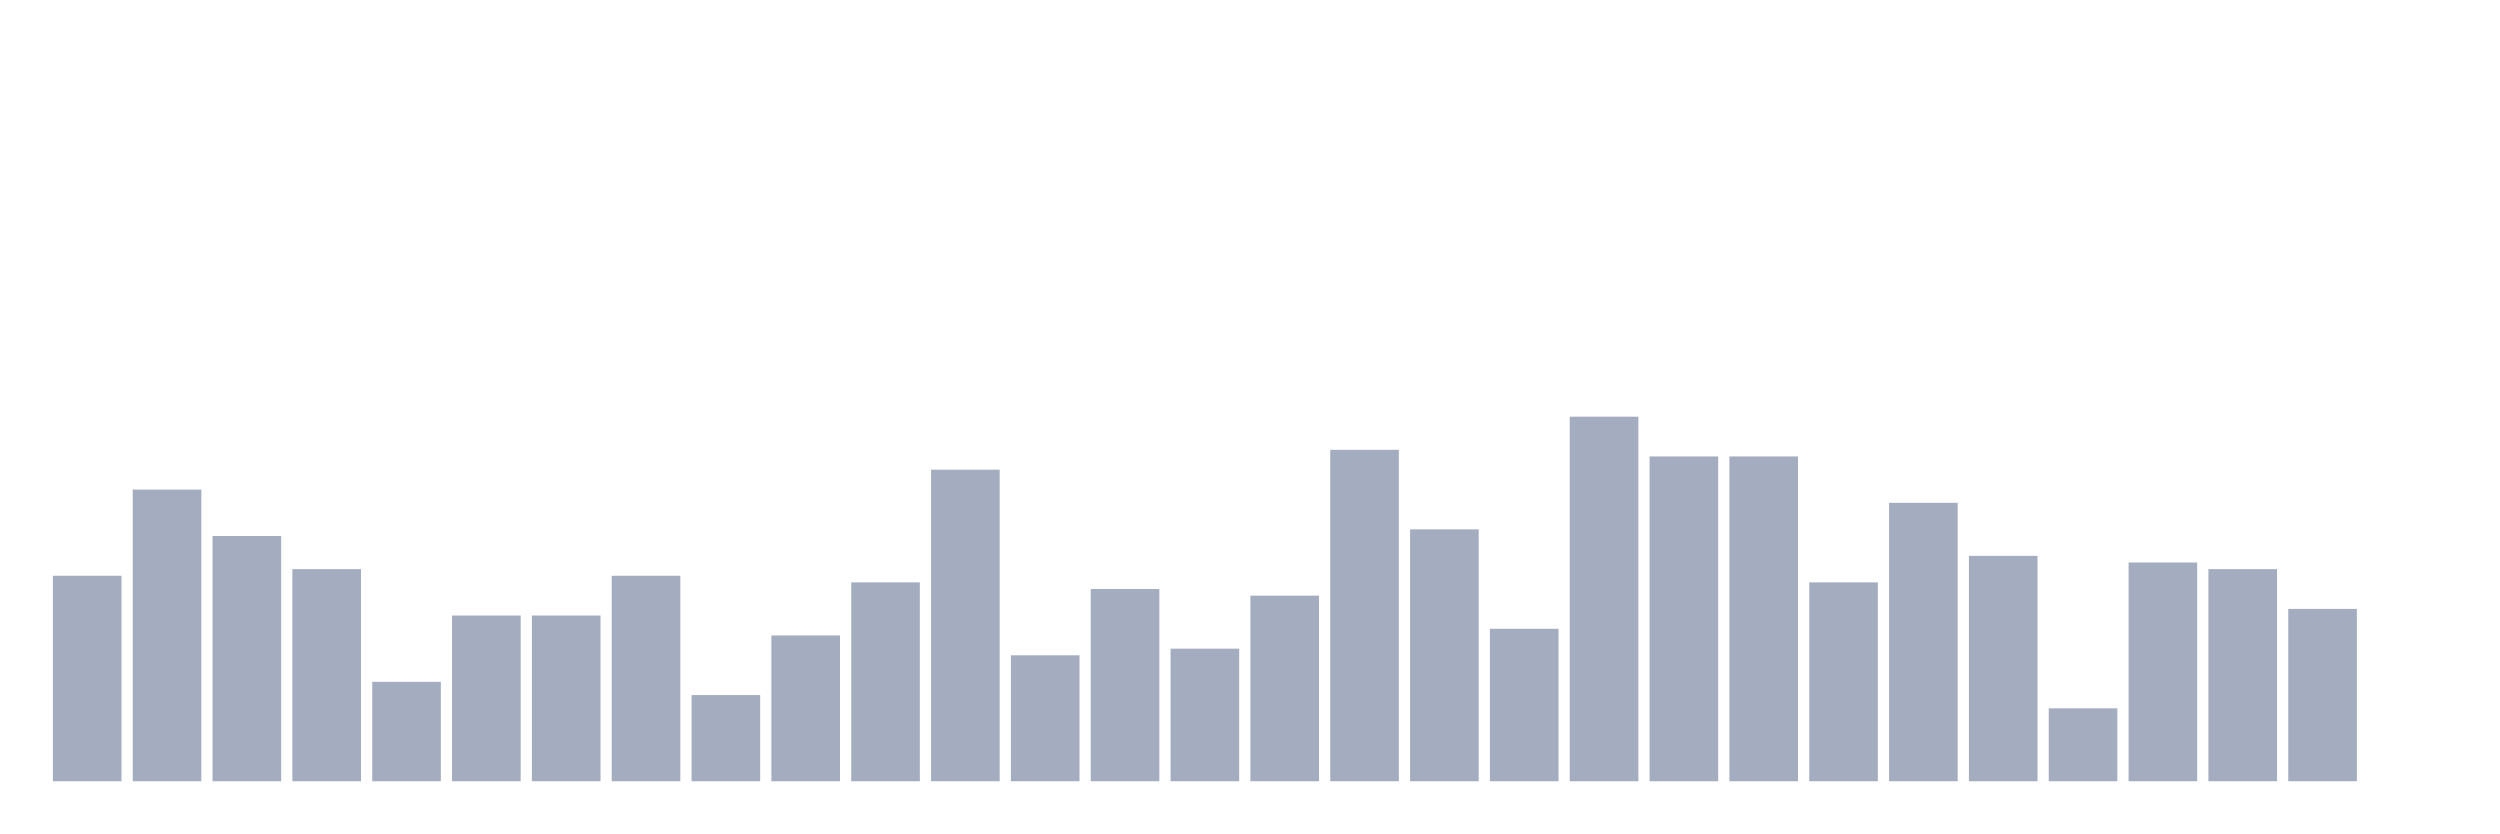
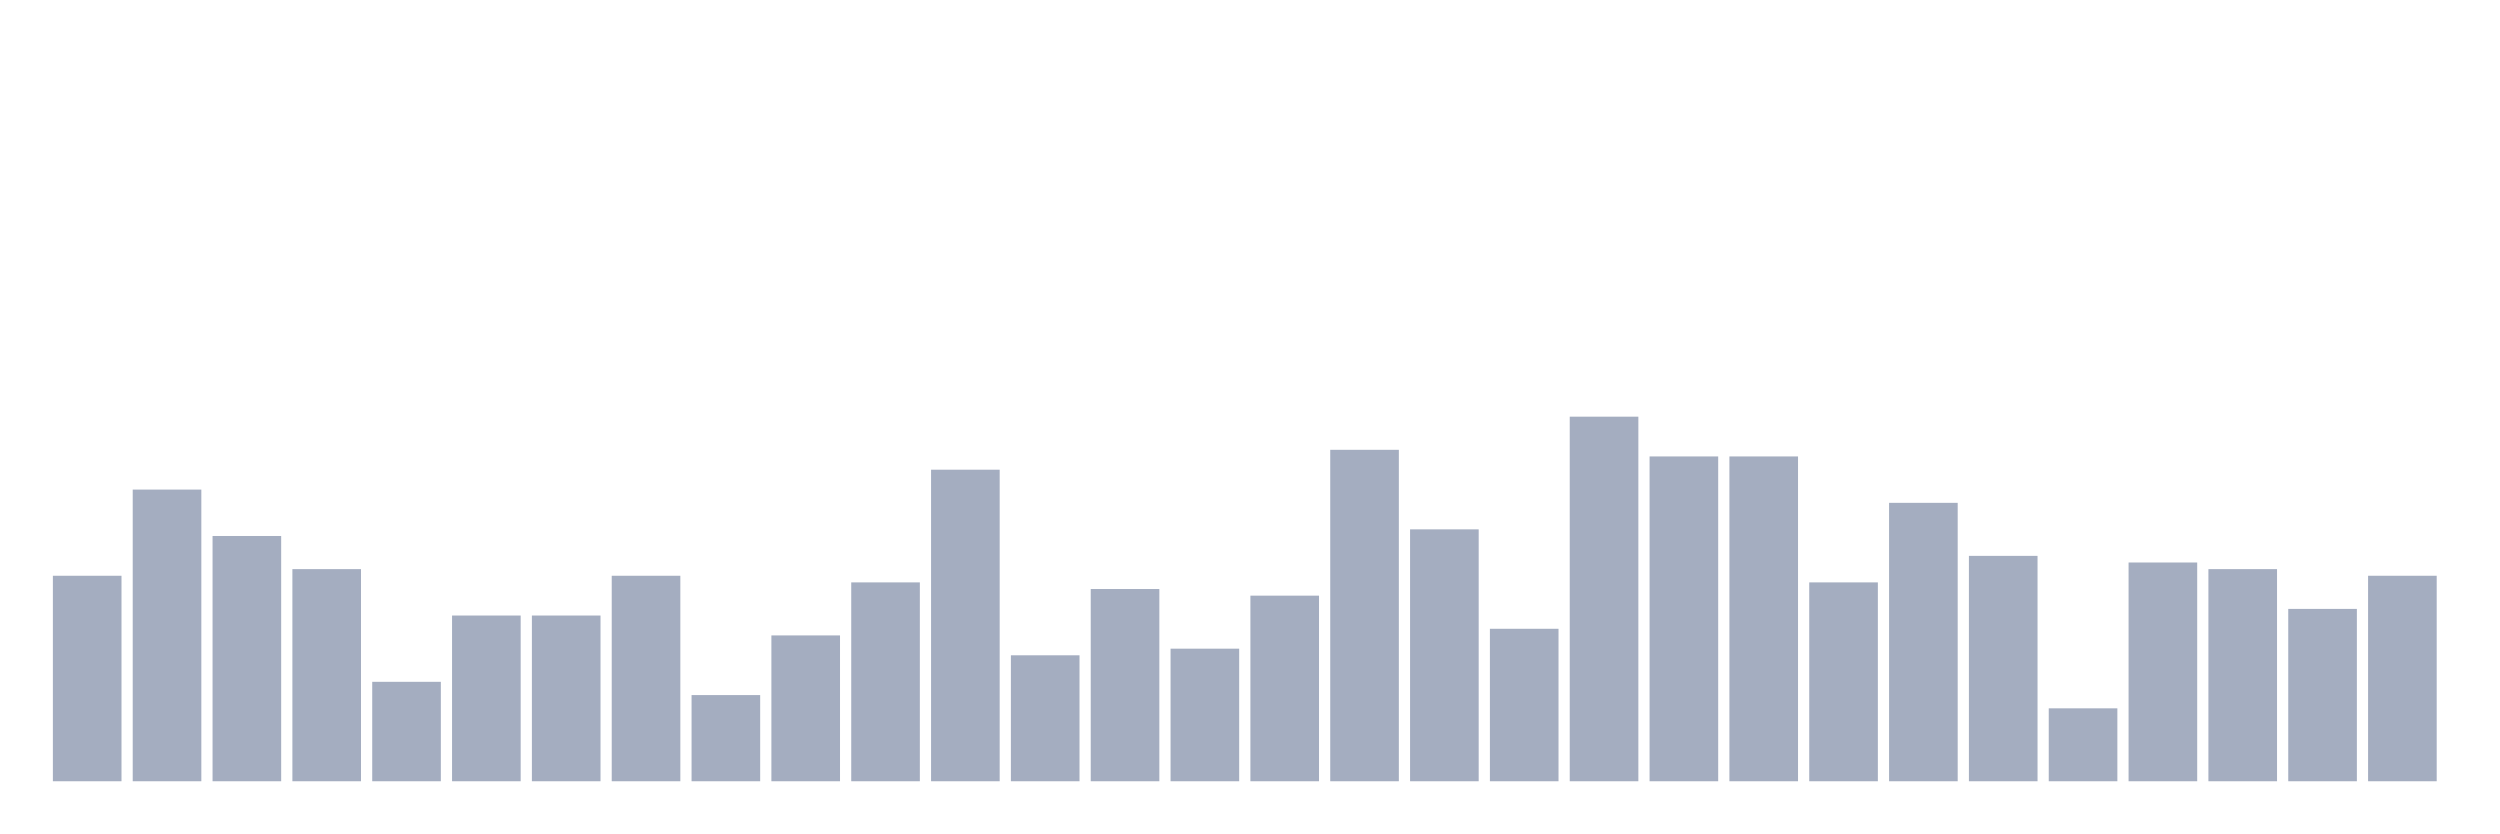
<svg xmlns="http://www.w3.org/2000/svg" viewBox="0 0 480 160">
  <g transform="translate(10,10)">
    <rect class="bar" x="0.153" width="13.175" y="100.545" height="39.455" fill="rgb(164,173,192)" />
    <rect class="bar" x="15.482" width="13.175" y="84" height="56" fill="rgb(164,173,192)" />
    <rect class="bar" x="30.81" width="13.175" y="92.909" height="47.091" fill="rgb(164,173,192)" />
    <rect class="bar" x="46.138" width="13.175" y="99.273" height="40.727" fill="rgb(164,173,192)" />
    <rect class="bar" x="61.466" width="13.175" y="120.909" height="19.091" fill="rgb(164,173,192)" />
    <rect class="bar" x="76.794" width="13.175" y="108.182" height="31.818" fill="rgb(164,173,192)" />
    <rect class="bar" x="92.123" width="13.175" y="108.182" height="31.818" fill="rgb(164,173,192)" />
    <rect class="bar" x="107.451" width="13.175" y="100.545" height="39.455" fill="rgb(164,173,192)" />
    <rect class="bar" x="122.779" width="13.175" y="123.455" height="16.545" fill="rgb(164,173,192)" />
    <rect class="bar" x="138.107" width="13.175" y="112" height="28" fill="rgb(164,173,192)" />
    <rect class="bar" x="153.436" width="13.175" y="101.818" height="38.182" fill="rgb(164,173,192)" />
    <rect class="bar" x="168.764" width="13.175" y="80.182" height="59.818" fill="rgb(164,173,192)" />
    <rect class="bar" x="184.092" width="13.175" y="115.818" height="24.182" fill="rgb(164,173,192)" />
    <rect class="bar" x="199.42" width="13.175" y="103.091" height="36.909" fill="rgb(164,173,192)" />
    <rect class="bar" x="214.748" width="13.175" y="114.545" height="25.455" fill="rgb(164,173,192)" />
    <rect class="bar" x="230.077" width="13.175" y="104.364" height="35.636" fill="rgb(164,173,192)" />
    <rect class="bar" x="245.405" width="13.175" y="76.364" height="63.636" fill="rgb(164,173,192)" />
    <rect class="bar" x="260.733" width="13.175" y="91.636" height="48.364" fill="rgb(164,173,192)" />
    <rect class="bar" x="276.061" width="13.175" y="110.727" height="29.273" fill="rgb(164,173,192)" />
    <rect class="bar" x="291.39" width="13.175" y="70" height="70" fill="rgb(164,173,192)" />
    <rect class="bar" x="306.718" width="13.175" y="77.636" height="62.364" fill="rgb(164,173,192)" />
    <rect class="bar" x="322.046" width="13.175" y="77.636" height="62.364" fill="rgb(164,173,192)" />
    <rect class="bar" x="337.374" width="13.175" y="101.818" height="38.182" fill="rgb(164,173,192)" />
    <rect class="bar" x="352.702" width="13.175" y="86.545" height="53.455" fill="rgb(164,173,192)" />
    <rect class="bar" x="368.031" width="13.175" y="96.727" height="43.273" fill="rgb(164,173,192)" />
    <rect class="bar" x="383.359" width="13.175" y="126" height="14" fill="rgb(164,173,192)" />
    <rect class="bar" x="398.687" width="13.175" y="98" height="42" fill="rgb(164,173,192)" />
    <rect class="bar" x="414.015" width="13.175" y="99.273" height="40.727" fill="rgb(164,173,192)" />
    <rect class="bar" x="429.344" width="13.175" y="106.909" height="33.091" fill="rgb(164,173,192)" />
-     <rect class="bar" x="444.672" width="13.175" y="140" height="0" fill="rgb(164,173,192)" />
+     <rect class="bar" x="444.672" width="13.175" y="100.545" height="39.455" fill="rgb(164,173,192)" />
  </g>
</svg>
